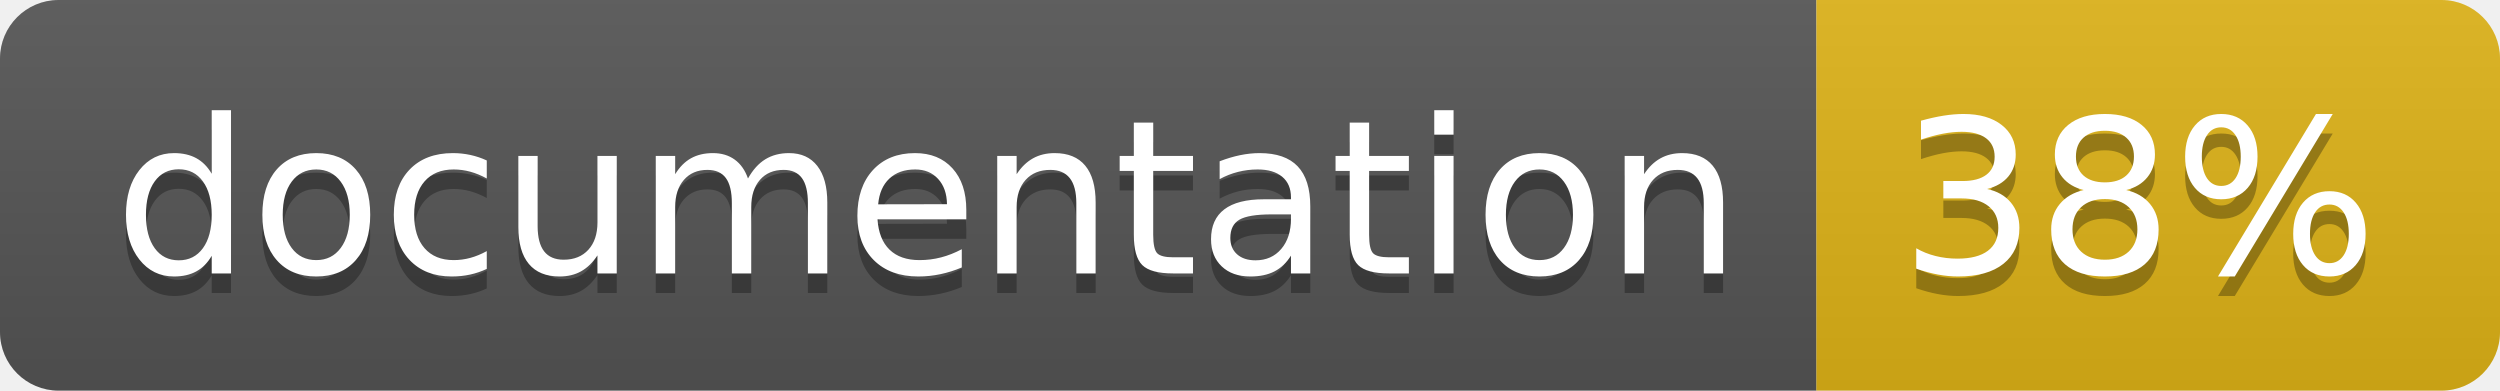
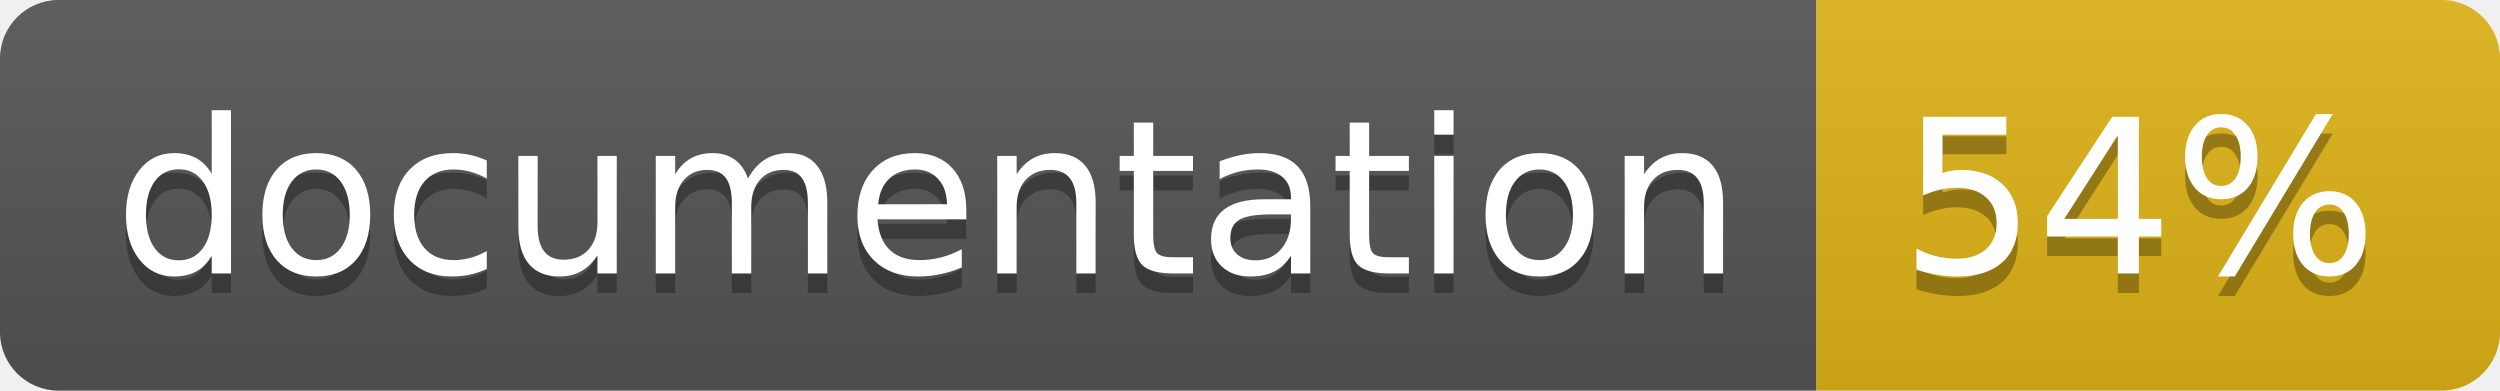
<svg xmlns="http://www.w3.org/2000/svg" width="128" height="20">
  <linearGradient id="b" x2="0" y2="100%">
    <stop offset="0" stop-color="#bbb" stop-opacity=".1" />
    <stop offset="1" stop-opacity=".1" />
  </linearGradient>
  <clipPath id="a">
    <rect width="128" height="20" rx="3" fill="#fff" />
  </clipPath>
  <g clip-path="url(#a)">
    <path fill="#555" d="M0 0h93v20H0z" />
    <path fill="#dfb317" d="M93 0h35v20H93z" />
    <path fill="url(#b)" d="M0 0h128v20H0z" />
  </g>
  <g fill="#fff" text-anchor="middle" font-family="DejaVu Sans,Verdana,Geneva,sans-serif" font-size="110">
    <text x="475" y="150" fill="#010101" fill-opacity=".3" transform="scale(.1)" textLength="830">
      documentation
    </text>
    <text x="475" y="140" transform="scale(.1)" textLength="830">
      documentation
    </text>
    <text x="1095" y="150" fill="#010101" fill-opacity=".3" transform="scale(.1)" textLength="250">
-       38%
+       54%
    </text>
    <text x="1095" y="140" transform="scale(.1)" textLength="250">
-       38%
+       54%
    </text>
  </g>
</svg>
